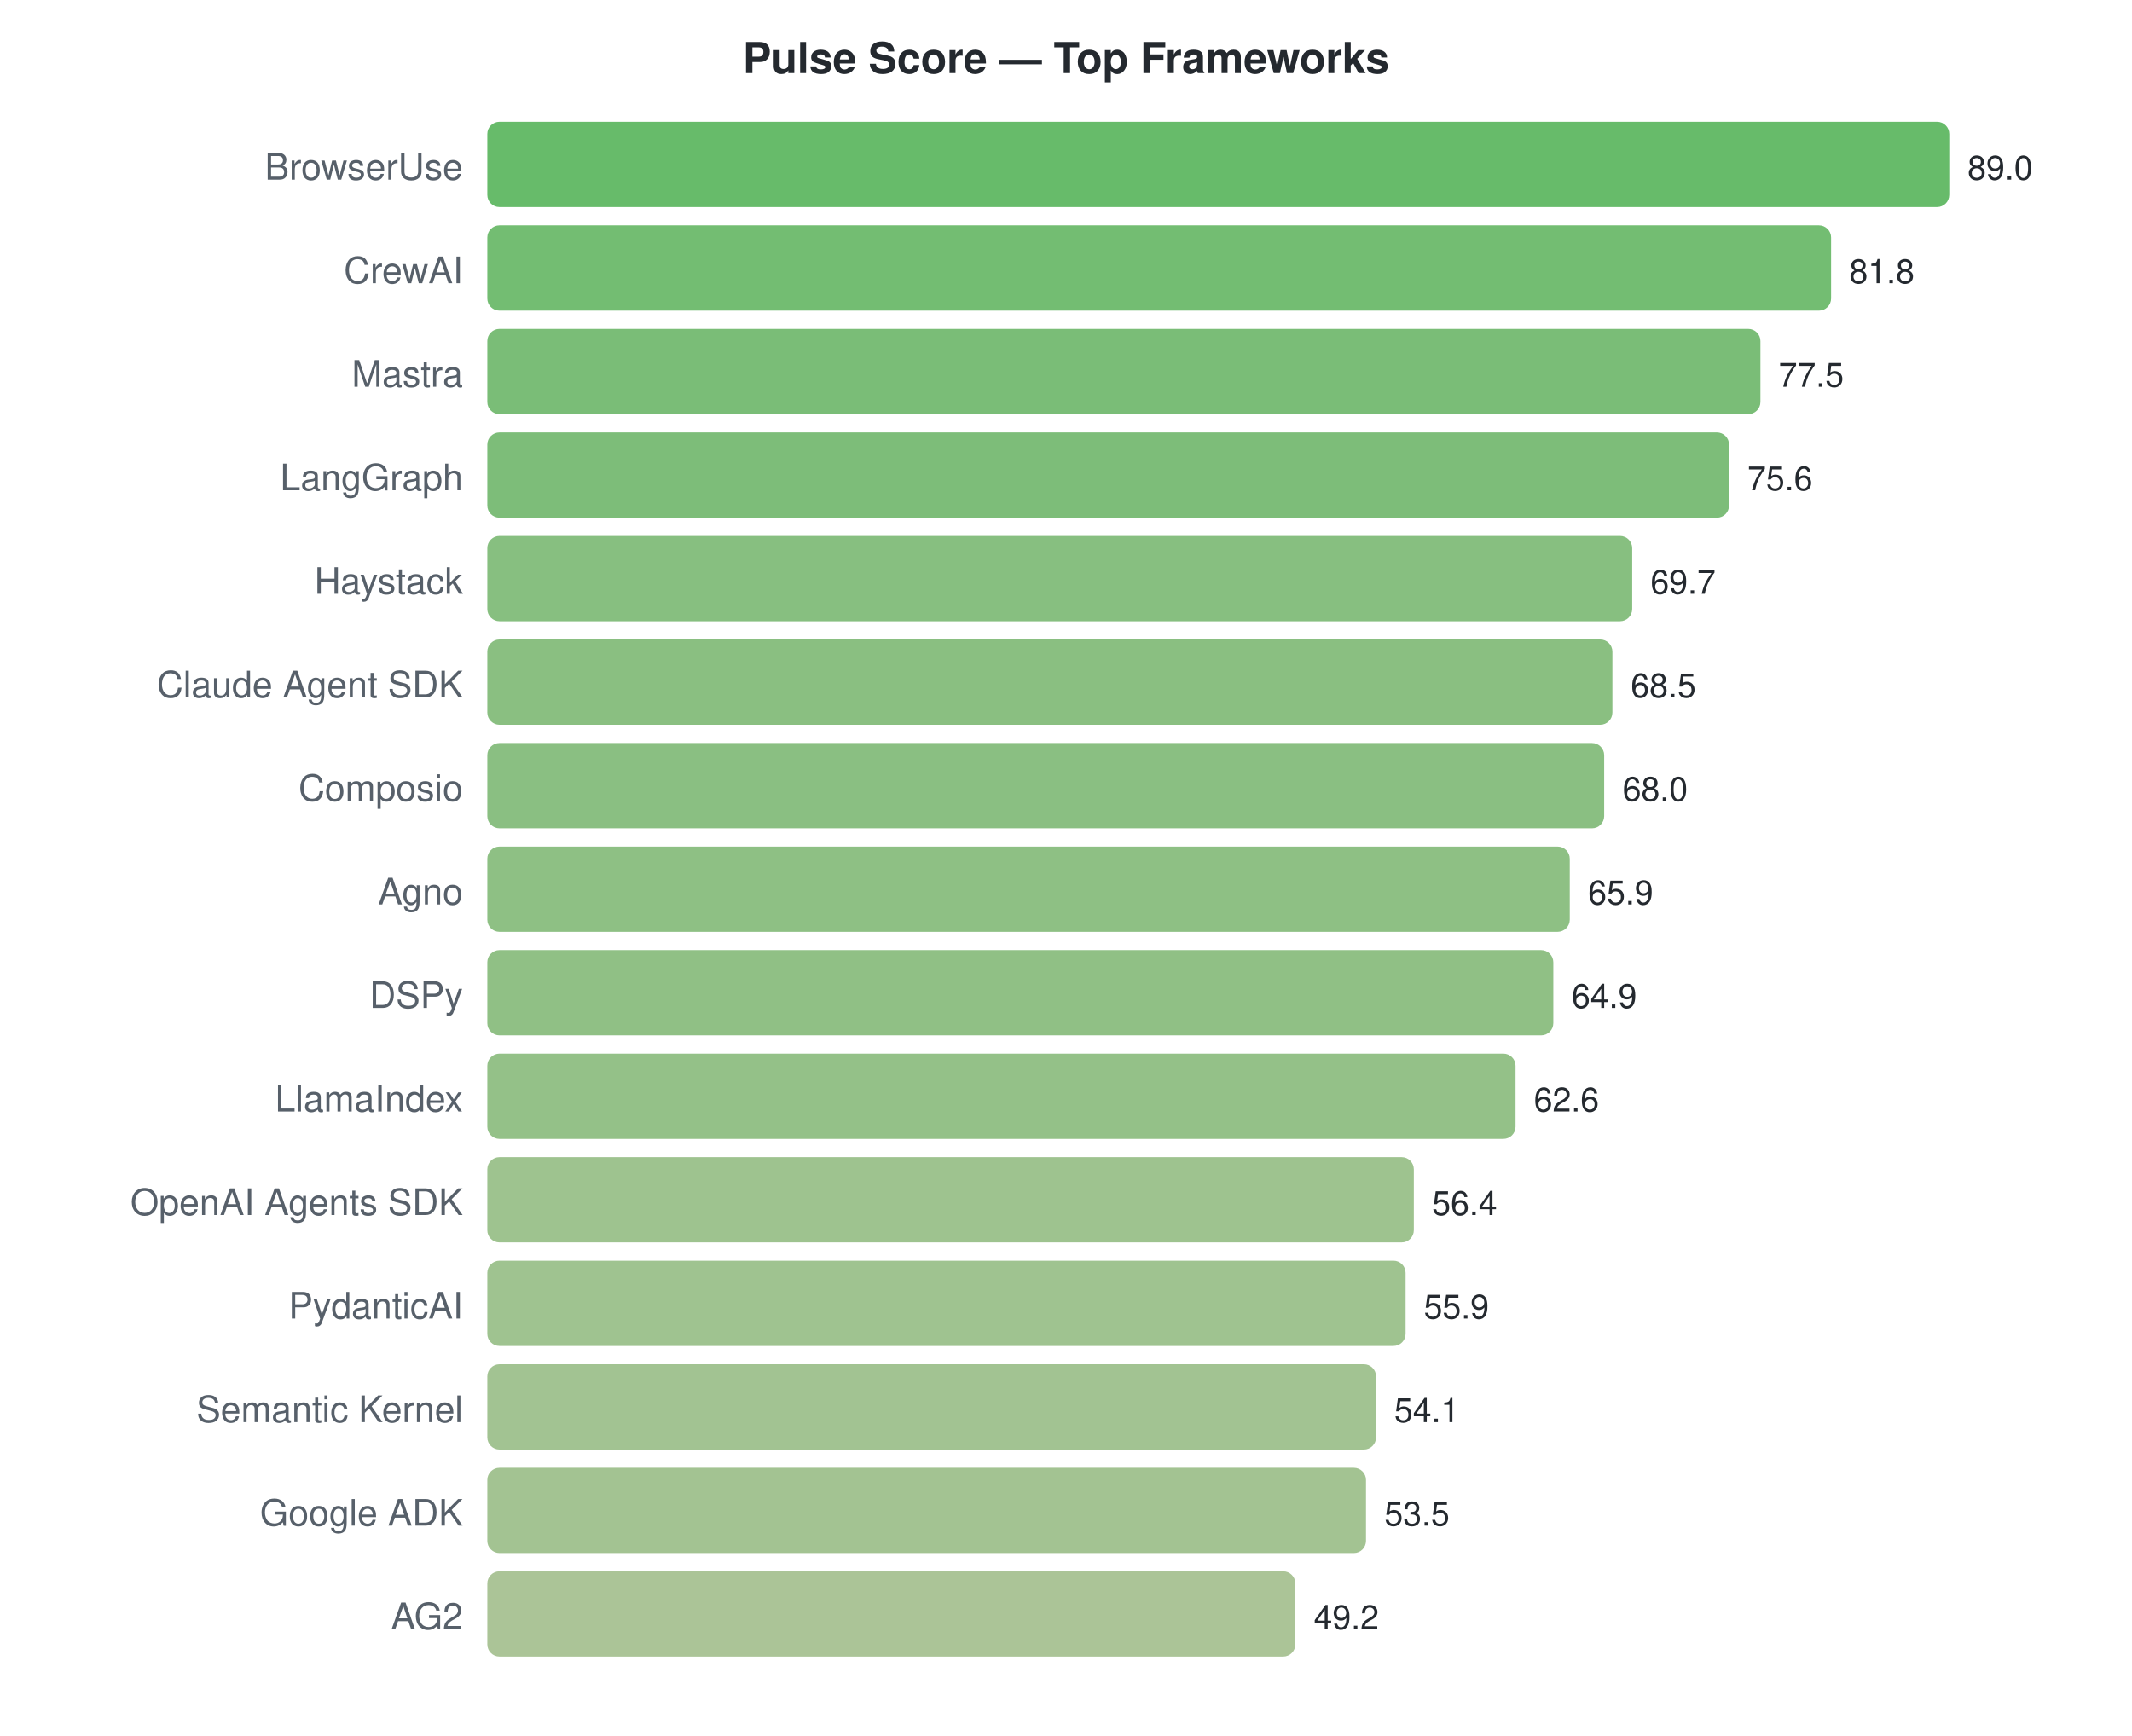
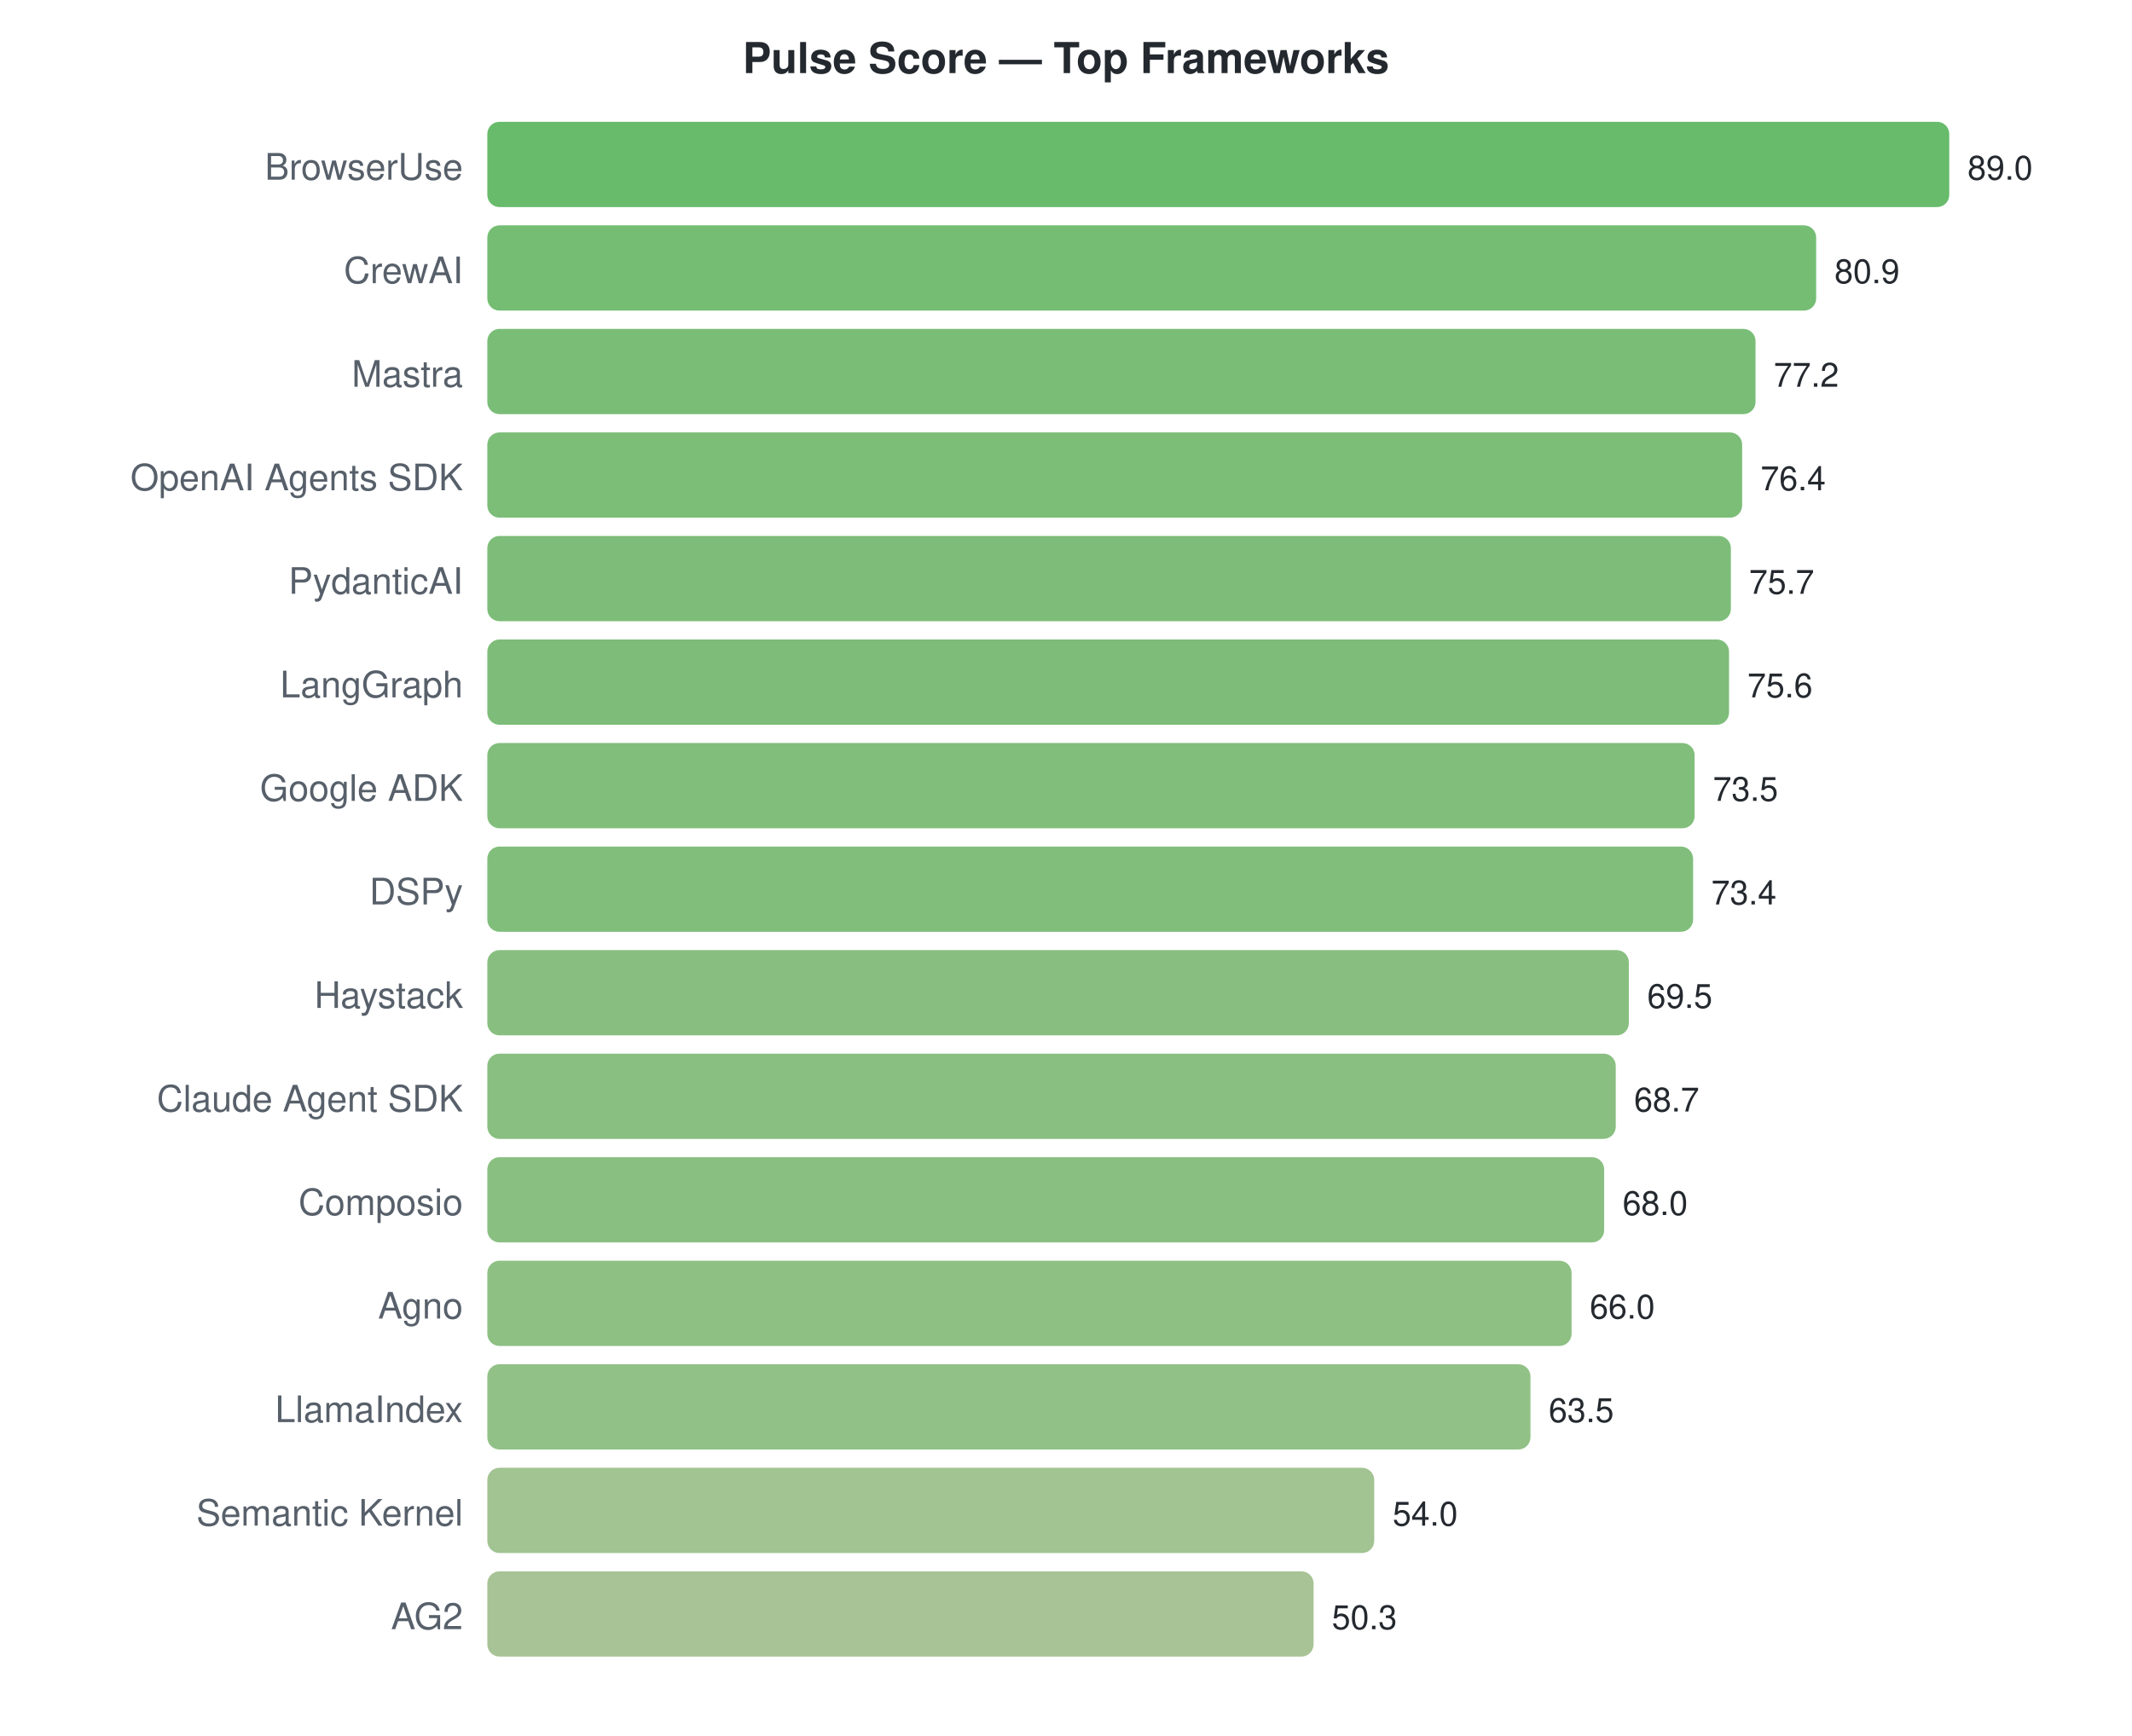
<svg xmlns="http://www.w3.org/2000/svg" width="700" height="570">
  <style>text { font-family: -apple-system, BlinkMacSystemFont, "Segoe UI", Helvetica, Arial, sans-serif; }</style>
  <text x="350" y="24" text-anchor="middle" font-size="14" font-weight="bold" fill="#24292f">Pulse Score — Top Frameworks</text>
  <text x="152" y="59" text-anchor="end" font-size="12" fill="#57606a">BrowserUse</text>
  <rect x="160" y="40" width="480.0" height="28" rx="4" fill="#4caf50" opacity="0.85" />
  <text x="646.0" y="59" font-size="11" fill="#24292f">89.0</text>
  <text x="152" y="93" text-anchor="end" font-size="12" fill="#57606a">CrewAI</text>
-   <rect x="160" y="74" width="441.2" height="28" rx="4" fill="#5ab159" opacity="0.85" />
-   <text x="607.169" y="93" font-size="11" fill="#24292f">81.8</text>
+   <rect x="160" y="74" width="436.3" height="28" rx="4" fill="#5cb15a" opacity="0.85" />
+   <text x="602.315" y="93" font-size="11" fill="#24292f">80.9</text>
  <text x="152" y="127" text-anchor="end" font-size="12" fill="#57606a">Mastra</text>
-   <rect x="160" y="108" width="418.0" height="28" rx="4" fill="#63b25f" opacity="0.85" />
-   <text x="583.978" y="127" font-size="11" fill="#24292f">77.5</text>
-   <text x="152" y="161" text-anchor="end" font-size="12" fill="#57606a">LangGraph</text>
-   <rect x="160" y="142" width="407.7" height="28" rx="4" fill="#66b262" opacity="0.85" />
-   <text x="573.73" y="161" font-size="11" fill="#24292f">75.6</text>
-   <text x="152" y="195" text-anchor="end" font-size="12" fill="#57606a">Haystack</text>
-   <rect x="160" y="176" width="375.9" height="28" rx="4" fill="#72b46a" opacity="0.85" />
-   <text x="541.91" y="195" font-size="11" fill="#24292f">69.7</text>
-   <text x="152" y="229" text-anchor="end" font-size="12" fill="#57606a">Claude Agent SDK</text>
-   <rect x="160" y="210" width="369.4" height="28" rx="4" fill="#75b46b" opacity="0.85" />
-   <text x="535.438" y="229" font-size="11" fill="#24292f">68.5</text>
-   <text x="152" y="263" text-anchor="end" font-size="12" fill="#57606a">Composio</text>
-   <rect x="160" y="244" width="366.7" height="28" rx="4" fill="#76b46c" opacity="0.85" />
-   <text x="532.742" y="263" font-size="11" fill="#24292f">68.0</text>
-   <text x="152" y="297" text-anchor="end" font-size="12" fill="#57606a">Agno</text>
-   <rect x="160" y="278" width="355.4" height="28" rx="4" fill="#7ab56f" opacity="0.85" />
-   <text x="521.416" y="297" font-size="11" fill="#24292f">65.9</text>
-   <text x="152" y="331" text-anchor="end" font-size="12" fill="#57606a">DSPy</text>
-   <rect x="160" y="312" width="350.0" height="28" rx="4" fill="#7cb570" opacity="0.85" />
-   <text x="516.022" y="331" font-size="11" fill="#24292f">64.9</text>
-   <text x="152" y="365" text-anchor="end" font-size="12" fill="#57606a">LlamaIndex</text>
-   <rect x="160" y="346" width="337.6" height="28" rx="4" fill="#81b673" opacity="0.85" />
-   <text x="503.618" y="365" font-size="11" fill="#24292f">62.6</text>
-   <text x="152" y="399" text-anchor="end" font-size="12" fill="#57606a">OpenAI Agents SDK</text>
-   <rect x="160" y="380" width="304.2" height="28" rx="4" fill="#8db87b" opacity="0.85" />
-   <text x="470.18" y="399" font-size="11" fill="#24292f">56.4</text>
-   <text x="152" y="433" text-anchor="end" font-size="12" fill="#57606a">PydanticAI</text>
-   <rect x="160" y="414" width="301.5" height="28" rx="4" fill="#8eb87c" opacity="0.85" />
-   <text x="467.483" y="433" font-size="11" fill="#24292f">55.9</text>
-   <text x="152" y="467" text-anchor="end" font-size="12" fill="#57606a">Semantic Kernel</text>
-   <rect x="160" y="448" width="291.8" height="28" rx="4" fill="#92b87f" opacity="0.85" />
-   <text x="457.775" y="467" font-size="11" fill="#24292f">54.1</text>
-   <text x="152" y="501" text-anchor="end" font-size="12" fill="#57606a">Google ADK</text>
-   <rect x="160" y="482" width="288.5" height="28" rx="4" fill="#93b87f" opacity="0.85" />
-   <text x="454.539" y="501" font-size="11" fill="#24292f">53.5</text>
+   <rect x="160" y="108" width="416.4" height="28" rx="4" fill="#63b25f" opacity="0.85" />
+   <text x="582.36" y="127" font-size="11" fill="#24292f">77.2</text>
+   <text x="152" y="161" text-anchor="end" font-size="12" fill="#57606a">OpenAI Agents SDK</text>
+   <rect x="160" y="142" width="412.0" height="28" rx="4" fill="#65b260" opacity="0.85" />
+   <text x="578.045" y="161" font-size="11" fill="#24292f">76.4</text>
+   <text x="152" y="195" text-anchor="end" font-size="12" fill="#57606a">PydanticAI</text>
+   <rect x="160" y="176" width="408.3" height="28" rx="4" fill="#66b261" opacity="0.85" />
+   <text x="574.27" y="195" font-size="11" fill="#24292f">75.7</text>
+   <text x="152" y="229" text-anchor="end" font-size="12" fill="#57606a">LangGraph</text>
+   <rect x="160" y="210" width="407.7" height="28" rx="4" fill="#66b262" opacity="0.85" />
+   <text x="573.73" y="229" font-size="11" fill="#24292f">75.6</text>
+   <text x="152" y="263" text-anchor="end" font-size="12" fill="#57606a">Google ADK</text>
+   <rect x="160" y="244" width="396.4" height="28" rx="4" fill="#6bb364" opacity="0.85" />
+   <text x="562.404" y="263" font-size="11" fill="#24292f">73.5</text>
+   <text x="152" y="297" text-anchor="end" font-size="12" fill="#57606a">DSPy</text>
+   <rect x="160" y="278" width="395.9" height="28" rx="4" fill="#6bb365" opacity="0.85" />
+   <text x="561.865" y="297" font-size="11" fill="#24292f">73.4</text>
+   <text x="152" y="331" text-anchor="end" font-size="12" fill="#57606a">Haystack</text>
+   <rect x="160" y="312" width="374.8" height="28" rx="4" fill="#73b46a" opacity="0.85" />
+   <text x="540.831" y="331" font-size="11" fill="#24292f">69.5</text>
+   <text x="152" y="365" text-anchor="end" font-size="12" fill="#57606a">Claude Agent SDK</text>
+   <rect x="160" y="346" width="370.5" height="28" rx="4" fill="#74b46b" opacity="0.85" />
+   <text x="536.517" y="365" font-size="11" fill="#24292f">68.7</text>
+   <text x="152" y="399" text-anchor="end" font-size="12" fill="#57606a">Composio</text>
+   <rect x="160" y="380" width="366.7" height="28" rx="4" fill="#76b46c" opacity="0.85" />
+   <text x="532.742" y="399" font-size="11" fill="#24292f">68.0</text>
+   <text x="152" y="433" text-anchor="end" font-size="12" fill="#57606a">Agno</text>
+   <rect x="160" y="414" width="356.0" height="28" rx="4" fill="#7ab56f" opacity="0.85" />
+   <text x="521.955" y="433" font-size="11" fill="#24292f">66.0</text>
+   <text x="152" y="467" text-anchor="end" font-size="12" fill="#57606a">LlamaIndex</text>
+   <rect x="160" y="448" width="342.5" height="28" rx="4" fill="#7fb672" opacity="0.85" />
+   <text x="508.472" y="467" font-size="11" fill="#24292f">63.5</text>
+   <text x="152" y="501" text-anchor="end" font-size="12" fill="#57606a">Semantic Kernel</text>
+   <rect x="160" y="482" width="291.2" height="28" rx="4" fill="#92b87f" opacity="0.85" />
+   <text x="457.236" y="501" font-size="11" fill="#24292f">54.0</text>
  <text x="152" y="535" text-anchor="end" font-size="12" fill="#57606a">AG2</text>
-   <rect x="160" y="516" width="265.3" height="28" rx="4" fill="#9cba85" opacity="0.85" />
-   <text x="431.348" y="535" font-size="11" fill="#24292f">49.2</text>
+   <rect x="160" y="516" width="271.3" height="28" rx="4" fill="#99b984" opacity="0.85" />
+   <text x="437.281" y="535" font-size="11" fill="#24292f">50.3</text>
</svg>
